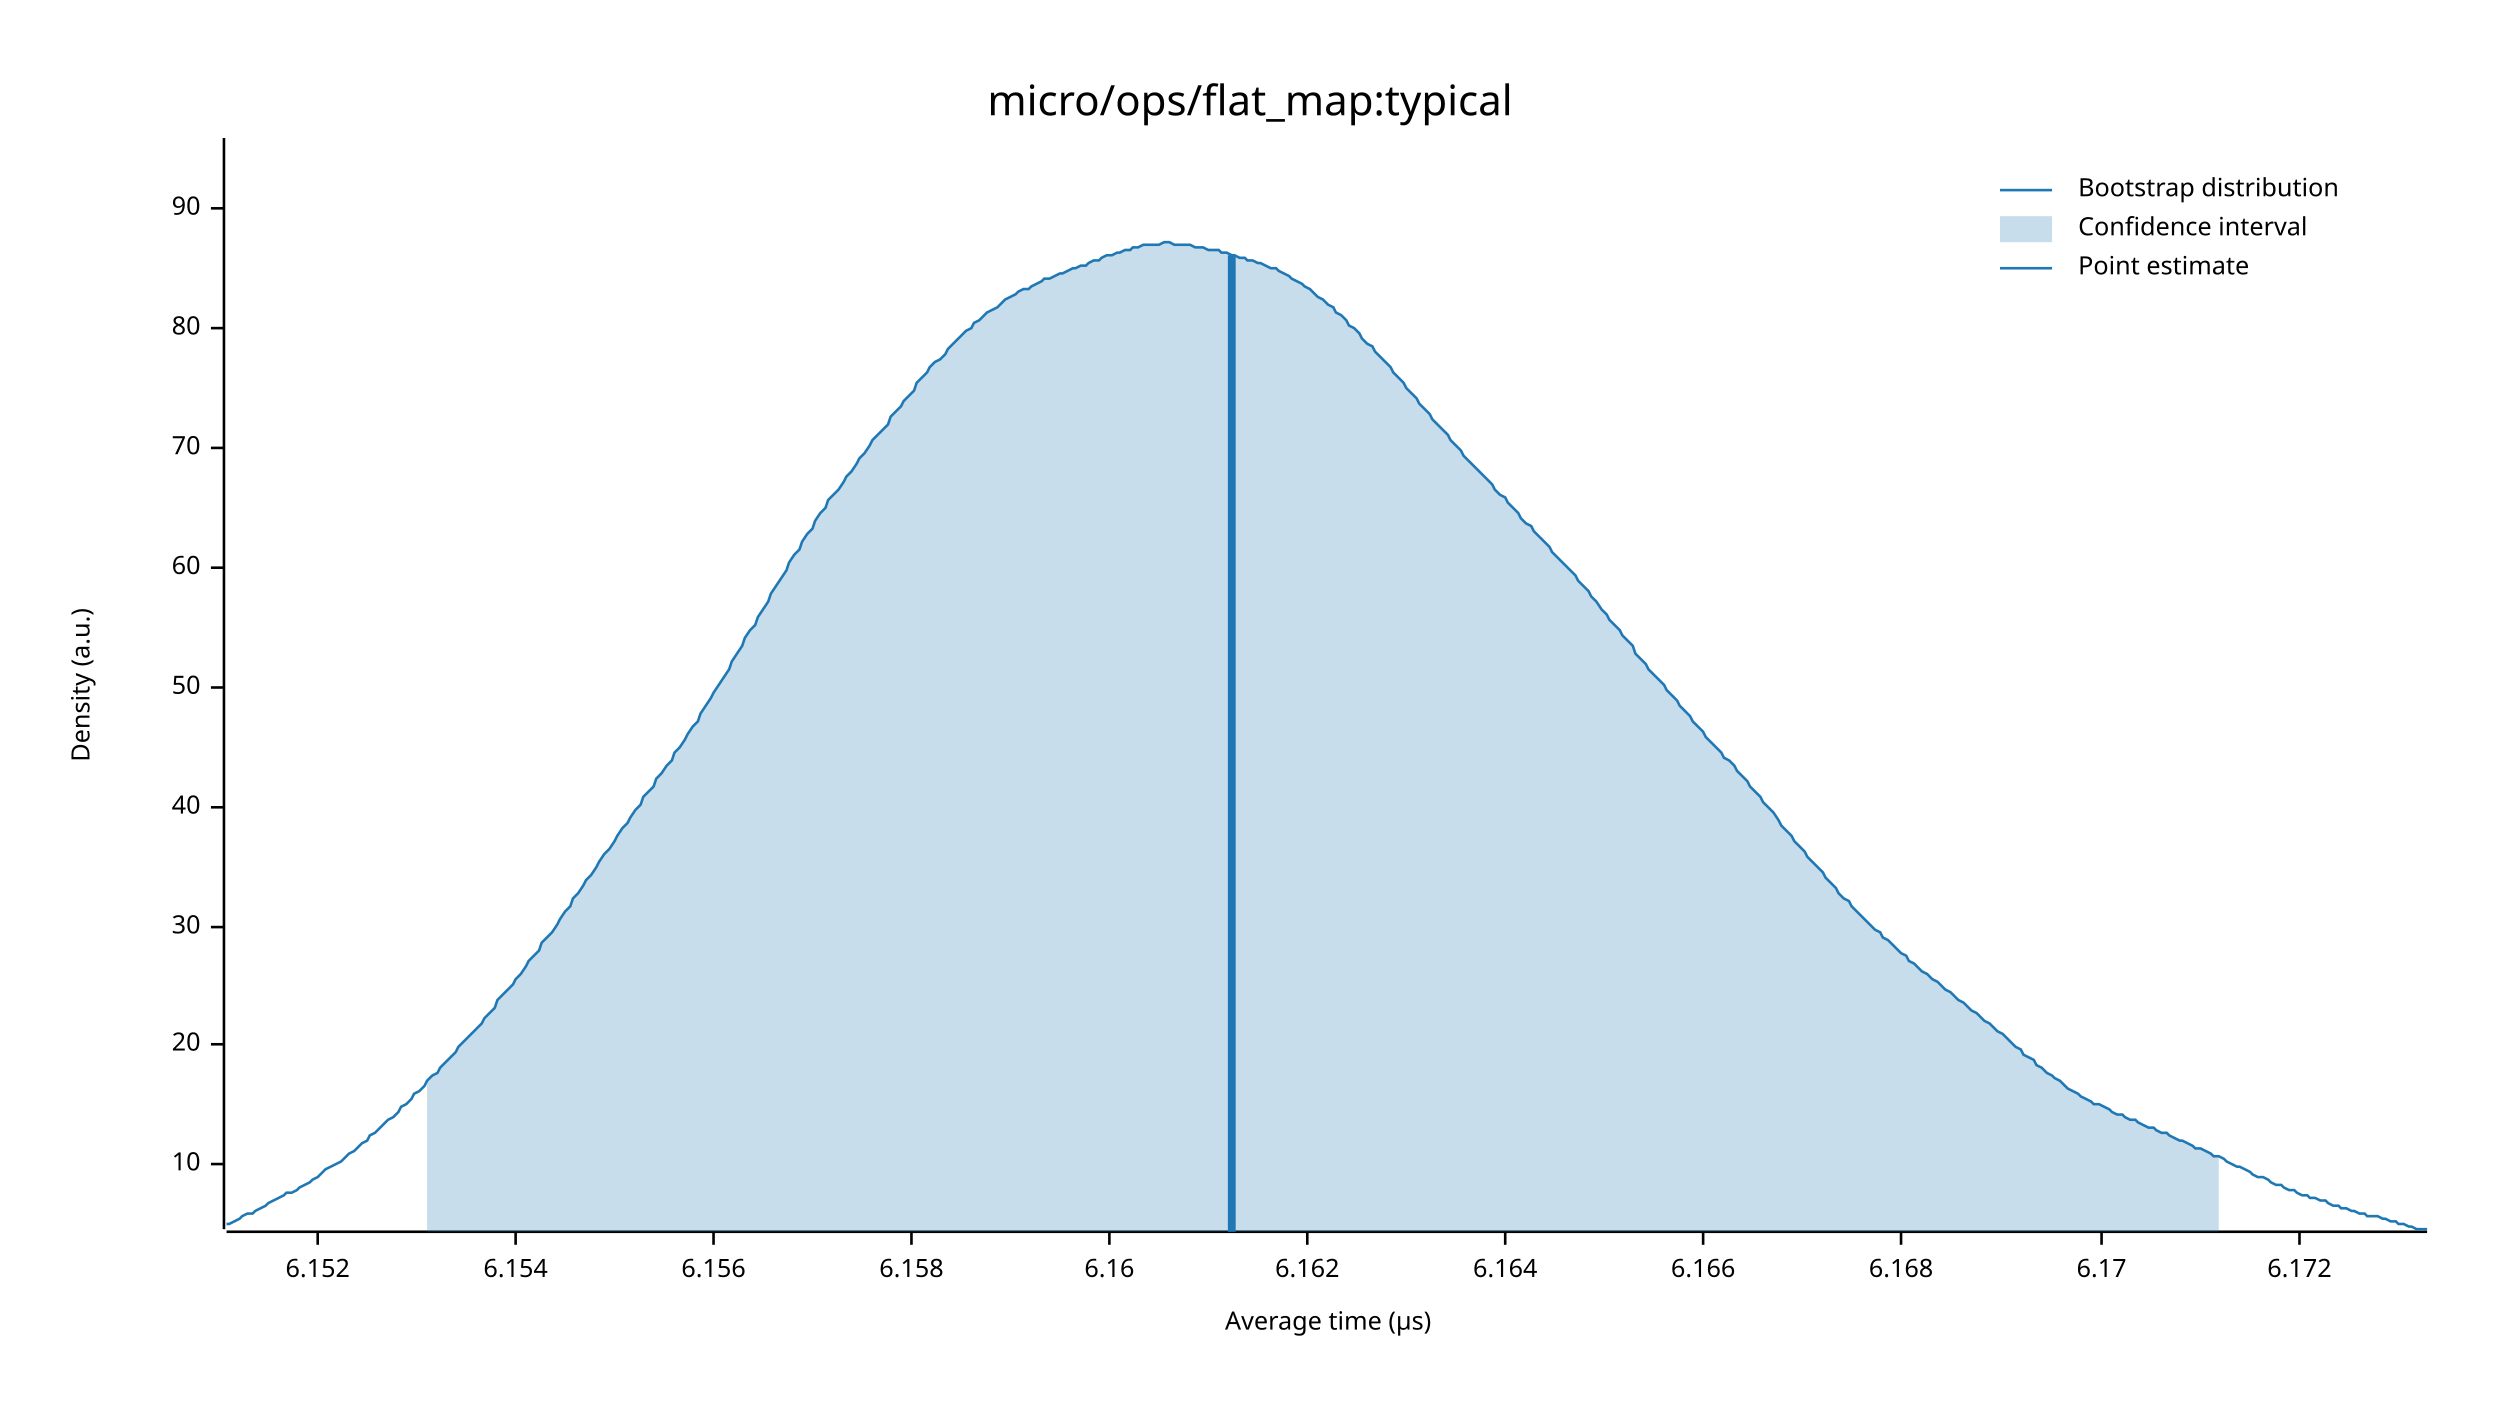
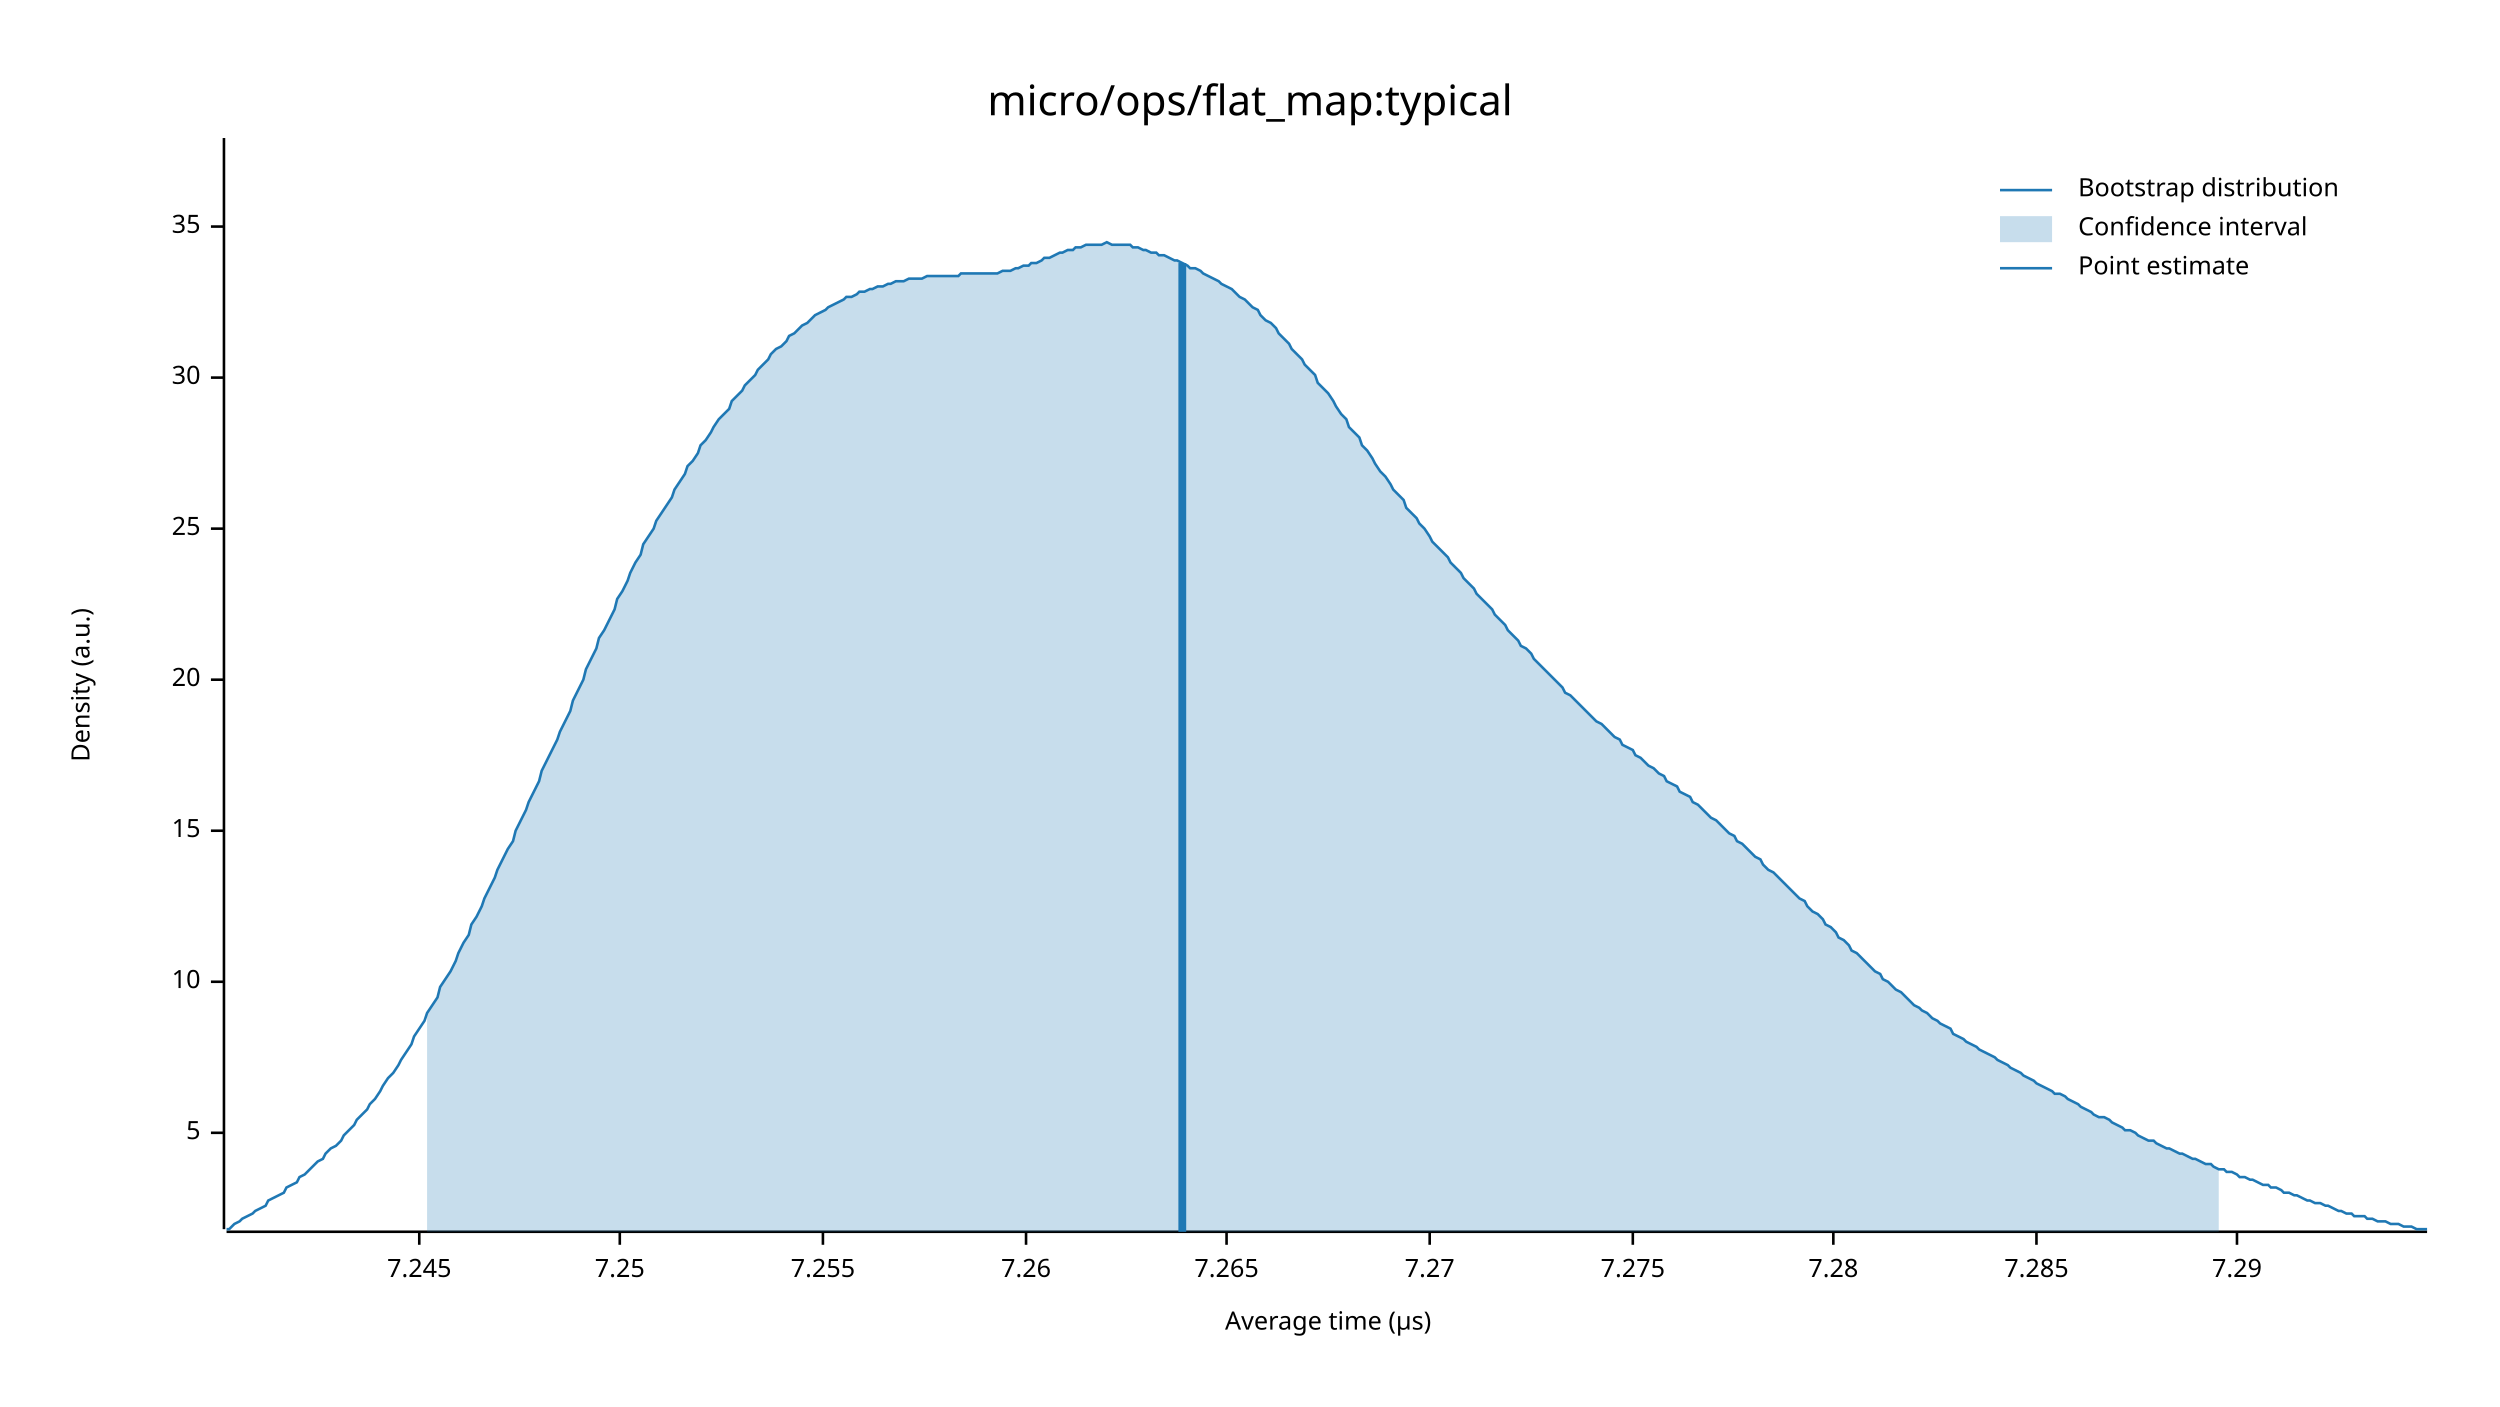
<svg xmlns="http://www.w3.org/2000/svg" width="960" height="540" viewBox="0 0 960 540">
  <text x="480" y="32" dy="0.76em" text-anchor="middle" font-family="sans-serif" font-size="16.129" opacity="1" fill="#000000">
micro/ops/flat_map:typical
</text>
  <text x="27" y="263" dy="0.76em" text-anchor="middle" font-family="sans-serif" font-size="9.677" opacity="1" fill="#000000" transform="rotate(270, 27, 263)">
Density (a.u.)
</text>
  <text x="510" y="513" dy="-0.5ex" text-anchor="middle" font-family="sans-serif" font-size="9.677" opacity="1" fill="#000000">
Average time (µs)
</text>
  <polyline fill="none" opacity="1" stroke="#000000" stroke-width="1" points="86,53 86,472 " />
-   <text x="77" y="447" dy="0.5ex" text-anchor="end" font-family="sans-serif" font-size="9.677" opacity="1" fill="#000000">
+   <text x="77" y="435" dy="0.5ex" text-anchor="end" font-family="sans-serif" font-size="9.677" opacity="1" fill="#000000">
+ 5
+ </text>
+   <polyline fill="none" opacity="1" stroke="#000000" stroke-width="1" points="81,435 86,435 " />
+   <text x="77" y="377" dy="0.5ex" text-anchor="end" font-family="sans-serif" font-size="9.677" opacity="1" fill="#000000">
10
</text>
-   <polyline fill="none" opacity="1" stroke="#000000" stroke-width="1" points="81,447 86,447 " />
-   <text x="77" y="401" dy="0.5ex" text-anchor="end" font-family="sans-serif" font-size="9.677" opacity="1" fill="#000000">
+   <polyline fill="none" opacity="1" stroke="#000000" stroke-width="1" points="81,377 86,377 " />
+   <text x="77" y="319" dy="0.5ex" text-anchor="end" font-family="sans-serif" font-size="9.677" opacity="1" fill="#000000">
+ 15
+ </text>
+   <polyline fill="none" opacity="1" stroke="#000000" stroke-width="1" points="81,319 86,319 " />
+   <text x="77" y="261" dy="0.5ex" text-anchor="end" font-family="sans-serif" font-size="9.677" opacity="1" fill="#000000">
20
</text>
-   <polyline fill="none" opacity="1" stroke="#000000" stroke-width="1" points="81,401 86,401 " />
-   <text x="77" y="356" dy="0.5ex" text-anchor="end" font-family="sans-serif" font-size="9.677" opacity="1" fill="#000000">
+   <polyline fill="none" opacity="1" stroke="#000000" stroke-width="1" points="81,261 86,261 " />
+   <text x="77" y="203" dy="0.5ex" text-anchor="end" font-family="sans-serif" font-size="9.677" opacity="1" fill="#000000">
+ 25
+ </text>
+   <polyline fill="none" opacity="1" stroke="#000000" stroke-width="1" points="81,203 86,203 " />
+   <text x="77" y="145" dy="0.5ex" text-anchor="end" font-family="sans-serif" font-size="9.677" opacity="1" fill="#000000">
30
</text>
-   <polyline fill="none" opacity="1" stroke="#000000" stroke-width="1" points="81,356 86,356 " />
-   <text x="77" y="310" dy="0.5ex" text-anchor="end" font-family="sans-serif" font-size="9.677" opacity="1" fill="#000000">
- 40
+   <polyline fill="none" opacity="1" stroke="#000000" stroke-width="1" points="81,145 86,145 " />
+   <text x="77" y="87" dy="0.5ex" text-anchor="end" font-family="sans-serif" font-size="9.677" opacity="1" fill="#000000">
+ 35
</text>
-   <polyline fill="none" opacity="1" stroke="#000000" stroke-width="1" points="81,310 86,310 " />
-   <text x="77" y="264" dy="0.5ex" text-anchor="end" font-family="sans-serif" font-size="9.677" opacity="1" fill="#000000">
- 50
+   <polyline fill="none" opacity="1" stroke="#000000" stroke-width="1" points="81,87 86,87 " />
+   <polyline fill="none" opacity="1" stroke="#000000" stroke-width="1" points="87,473 932,473 " />
+   <text x="161" y="483" dy="0.76em" text-anchor="middle" font-family="sans-serif" font-size="9.677" opacity="1" fill="#000000">
+ 7.245
</text>
-   <polyline fill="none" opacity="1" stroke="#000000" stroke-width="1" points="81,264 86,264 " />
-   <text x="77" y="218" dy="0.5ex" text-anchor="end" font-family="sans-serif" font-size="9.677" opacity="1" fill="#000000">
- 60
+   <polyline fill="none" opacity="1" stroke="#000000" stroke-width="1" points="161,473 161,478 " />
+   <text x="238" y="483" dy="0.76em" text-anchor="middle" font-family="sans-serif" font-size="9.677" opacity="1" fill="#000000">
+ 7.25
</text>
-   <polyline fill="none" opacity="1" stroke="#000000" stroke-width="1" points="81,218 86,218 " />
-   <text x="77" y="172" dy="0.5ex" text-anchor="end" font-family="sans-serif" font-size="9.677" opacity="1" fill="#000000">
- 70
+   <polyline fill="none" opacity="1" stroke="#000000" stroke-width="1" points="238,473 238,478 " />
+   <text x="316" y="483" dy="0.76em" text-anchor="middle" font-family="sans-serif" font-size="9.677" opacity="1" fill="#000000">
+ 7.255
</text>
-   <polyline fill="none" opacity="1" stroke="#000000" stroke-width="1" points="81,172 86,172 " />
-   <text x="77" y="126" dy="0.5ex" text-anchor="end" font-family="sans-serif" font-size="9.677" opacity="1" fill="#000000">
- 80
+   <polyline fill="none" opacity="1" stroke="#000000" stroke-width="1" points="316,473 316,478 " />
+   <text x="394" y="483" dy="0.76em" text-anchor="middle" font-family="sans-serif" font-size="9.677" opacity="1" fill="#000000">
+ 7.26
</text>
-   <polyline fill="none" opacity="1" stroke="#000000" stroke-width="1" points="81,126 86,126 " />
-   <text x="77" y="80" dy="0.5ex" text-anchor="end" font-family="sans-serif" font-size="9.677" opacity="1" fill="#000000">
- 90
+   <polyline fill="none" opacity="1" stroke="#000000" stroke-width="1" points="394,473 394,478 " />
+   <text x="471" y="483" dy="0.76em" text-anchor="middle" font-family="sans-serif" font-size="9.677" opacity="1" fill="#000000">
+ 7.265
</text>
-   <polyline fill="none" opacity="1" stroke="#000000" stroke-width="1" points="81,80 86,80 " />
-   <polyline fill="none" opacity="1" stroke="#000000" stroke-width="1" points="87,473 932,473 " />
-   <text x="122" y="483" dy="0.76em" text-anchor="middle" font-family="sans-serif" font-size="9.677" opacity="1" fill="#000000">
- 6.152
+   <polyline fill="none" opacity="1" stroke="#000000" stroke-width="1" points="471,473 471,478 " />
+   <text x="549" y="483" dy="0.76em" text-anchor="middle" font-family="sans-serif" font-size="9.677" opacity="1" fill="#000000">
+ 7.27
</text>
-   <polyline fill="none" opacity="1" stroke="#000000" stroke-width="1" points="122,473 122,478 " />
-   <text x="198" y="483" dy="0.76em" text-anchor="middle" font-family="sans-serif" font-size="9.677" opacity="1" fill="#000000">
- 6.154
+   <polyline fill="none" opacity="1" stroke="#000000" stroke-width="1" points="549,473 549,478 " />
+   <text x="627" y="483" dy="0.76em" text-anchor="middle" font-family="sans-serif" font-size="9.677" opacity="1" fill="#000000">
+ 7.275
</text>
-   <polyline fill="none" opacity="1" stroke="#000000" stroke-width="1" points="198,473 198,478 " />
-   <text x="274" y="483" dy="0.76em" text-anchor="middle" font-family="sans-serif" font-size="9.677" opacity="1" fill="#000000">
- 6.156
+   <polyline fill="none" opacity="1" stroke="#000000" stroke-width="1" points="627,473 627,478 " />
+   <text x="704" y="483" dy="0.76em" text-anchor="middle" font-family="sans-serif" font-size="9.677" opacity="1" fill="#000000">
+ 7.28
</text>
-   <polyline fill="none" opacity="1" stroke="#000000" stroke-width="1" points="274,473 274,478 " />
-   <text x="350" y="483" dy="0.76em" text-anchor="middle" font-family="sans-serif" font-size="9.677" opacity="1" fill="#000000">
- 6.158
+   <polyline fill="none" opacity="1" stroke="#000000" stroke-width="1" points="704,473 704,478 " />
+   <text x="782" y="483" dy="0.76em" text-anchor="middle" font-family="sans-serif" font-size="9.677" opacity="1" fill="#000000">
+ 7.285
</text>
-   <polyline fill="none" opacity="1" stroke="#000000" stroke-width="1" points="350,473 350,478 " />
-   <text x="426" y="483" dy="0.76em" text-anchor="middle" font-family="sans-serif" font-size="9.677" opacity="1" fill="#000000">
- 6.16
+   <polyline fill="none" opacity="1" stroke="#000000" stroke-width="1" points="782,473 782,478 " />
+   <text x="859" y="483" dy="0.76em" text-anchor="middle" font-family="sans-serif" font-size="9.677" opacity="1" fill="#000000">
+ 7.29
</text>
-   <polyline fill="none" opacity="1" stroke="#000000" stroke-width="1" points="426,473 426,478 " />
-   <text x="502" y="483" dy="0.76em" text-anchor="middle" font-family="sans-serif" font-size="9.677" opacity="1" fill="#000000">
- 6.162
- </text>
-   <polyline fill="none" opacity="1" stroke="#000000" stroke-width="1" points="502,473 502,478 " />
-   <text x="578" y="483" dy="0.76em" text-anchor="middle" font-family="sans-serif" font-size="9.677" opacity="1" fill="#000000">
- 6.164
- </text>
-   <polyline fill="none" opacity="1" stroke="#000000" stroke-width="1" points="578,473 578,478 " />
-   <text x="654" y="483" dy="0.76em" text-anchor="middle" font-family="sans-serif" font-size="9.677" opacity="1" fill="#000000">
- 6.166
- </text>
-   <polyline fill="none" opacity="1" stroke="#000000" stroke-width="1" points="654,473 654,478 " />
-   <text x="730" y="483" dy="0.76em" text-anchor="middle" font-family="sans-serif" font-size="9.677" opacity="1" fill="#000000">
- 6.168
- </text>
-   <polyline fill="none" opacity="1" stroke="#000000" stroke-width="1" points="730,473 730,478 " />
-   <text x="807" y="483" dy="0.76em" text-anchor="middle" font-family="sans-serif" font-size="9.677" opacity="1" fill="#000000">
- 6.17
- </text>
-   <polyline fill="none" opacity="1" stroke="#000000" stroke-width="1" points="807,473 807,478 " />
-   <text x="883" y="483" dy="0.76em" text-anchor="middle" font-family="sans-serif" font-size="9.677" opacity="1" fill="#000000">
- 6.172
- </text>
-   <polyline fill="none" opacity="1" stroke="#000000" stroke-width="1" points="883,473 883,478 " />
-   <polyline fill="none" opacity="1" stroke="#1F78B4" stroke-width="1" points="87,470 88,470 90,469 92,468 93,467 95,466 97,466 98,465 100,464 102,463 103,462 105,461 107,460 109,459 110,458 112,458 114,457 115,456 117,455 119,454 120,453 122,452 124,450 125,449 127,448 129,447 131,446 132,445 134,443 136,442 137,441 139,439 141,438 142,436 144,435 146,433 147,432 149,430 151,429 153,427 154,425 156,424 158,422 159,420 161,419 163,417 164,415 166,413 168,412 169,410 171,408 173,406 175,404 176,402 178,400 180,398 181,397 183,395 185,393 186,391 188,389 190,387 191,384 193,382 195,380 197,378 198,376 200,374 202,371 203,369 205,367 207,365 208,362 210,360 212,358 214,355 215,353 217,350 219,348 220,345 222,343 224,340 225,338 227,336 229,333 230,331 232,328 234,326 236,323 237,321 239,318 241,316 242,314 244,311 246,309 247,306 249,304 251,302 252,299 254,297 256,294 258,292 259,289 261,287 263,284 264,282 266,279 268,277 269,274 271,271 273,268 274,266 276,263 278,260 280,257 281,254 283,251 285,248 286,245 288,242 290,240 291,237 293,234 295,231 296,228 298,225 300,222 302,219 303,216 305,213 307,211 308,208 310,205 312,203 313,200 315,197 317,195 318,192 320,190 322,188 324,185 325,183 327,181 329,178 330,176 332,174 334,171 335,169 337,167 339,165 341,163 342,160 344,158 346,156 347,154 349,152 351,150 352,147 354,145 356,143 357,141 359,139 361,138 363,136 364,134 366,132 368,130 369,129 371,127 373,126 374,124 376,123 378,121 379,120 381,119 383,118 385,116 386,115 388,114 390,113 391,112 393,111 395,111 396,110 398,109 400,108 401,107 403,107 405,106 407,105 408,105 410,104 412,103 413,103 415,102 417,102 418,101 420,100 422,100 423,99 425,98 427,98 429,97 430,97 432,96 434,96 435,95 437,95 439,94 440,94 442,94 444,94 445,94 447,93 449,93 451,94 452,94 454,94 456,94 457,94 459,95 461,95 462,95 464,96 466,96 468,96 469,97 471,97 473,98 474,98 476,99 478,99 479,100 481,100 483,101 484,101 486,102 488,103 490,103 491,104 493,105 495,106 496,107 498,108 500,109 501,110 503,111 505,113 506,114 508,115 510,117 512,118 513,120 515,121 517,123 518,125 520,126 522,128 523,130 525,132 527,133 528,135 530,137 532,139 534,141 535,143 537,145 539,147 540,149 542,151 544,153 545,155 547,157 549,159 550,161 552,163 554,165 556,167 557,169 559,171 561,173 562,175 564,177 566,179 567,180 569,182 571,184 573,186 574,188 576,190 578,191 579,193 581,195 583,197 584,199 586,201 588,202 589,204 591,206 593,208 595,210 596,212 598,214 600,216 601,217 603,219 605,221 606,223 608,225 610,227 611,229 613,231 615,234 617,236 618,238 620,240 622,242 623,244 625,246 627,248 628,251 630,253 632,255 633,257 635,259 637,261 639,263 640,265 642,267 644,269 645,271 647,273 649,275 650,277 652,279 654,281 655,283 657,285 659,287 661,289 662,291 664,292 666,294 667,296 669,298 671,300 672,302 674,304 676,306 677,308 679,310 681,312 683,315 684,317 686,319 688,321 689,323 691,325 693,327 694,329 696,331 698,333 700,335 701,337 703,339 705,341 706,343 708,345 710,346 711,348 713,350 715,352 716,353 718,355 720,357 722,358 723,360 725,361 727,363 728,364 730,366 732,367 733,369 735,370 737,372 738,373 740,374 742,376 744,377 745,378 747,380 749,381 750,382 752,384 754,385 755,386 757,388 759,389 760,390 762,392 764,393 766,395 767,396 769,397 771,399 772,400 774,402 776,403 777,405 779,406 781,407 782,409 784,410 786,412 788,413 789,414 791,415 793,417 794,418 796,419 798,420 799,421 801,422 803,423 804,424 806,424 808,425 810,426 811,427 813,428 815,428 816,429 818,430 820,430 821,431 823,432 825,433 827,433 828,434 830,435 832,435 833,436 835,437 837,438 838,438 840,439 842,440 843,441 845,441 847,442 849,443 850,444 852,444 854,445 855,446 857,447 859,448 860,448 862,449 864,450 865,451 867,452 869,452 871,453 872,454 874,455 876,455 877,456 879,457 881,457 882,458 884,459 886,459 887,460 889,460 891,461 893,461 894,462 896,463 898,463 899,464 901,464 903,465 904,465 906,466 908,466 909,467 911,467 913,467 915,468 916,468 918,469 920,469 921,470 923,470 925,471 926,471 928,472 930,472 932,472 " />
-   <polygon opacity="0.25" fill="#1F78B4" points="164,415 166,413 168,412 169,410 171,408 173,406 175,404 176,402 178,400 180,398 181,397 183,395 185,393 186,391 188,389 190,387 191,384 193,382 195,380 197,378 198,376 200,374 202,371 203,369 205,367 207,365 208,362 210,360 212,358 214,355 215,353 217,350 219,348 220,345 222,343 224,340 225,338 227,336 229,333 230,331 232,328 234,326 236,323 237,321 239,318 241,316 242,314 244,311 246,309 247,306 249,304 251,302 252,299 254,297 256,294 258,292 259,289 261,287 263,284 264,282 266,279 268,277 269,274 271,271 273,268 274,266 276,263 278,260 280,257 281,254 283,251 285,248 286,245 288,242 290,240 291,237 293,234 295,231 296,228 298,225 300,222 302,219 303,216 305,213 307,211 308,208 310,205 312,203 313,200 315,197 317,195 318,192 320,190 322,188 324,185 325,183 327,181 329,178 330,176 332,174 334,171 335,169 337,167 339,165 341,163 342,160 344,158 346,156 347,154 349,152 351,150 352,147 354,145 356,143 357,141 359,139 361,138 363,136 364,134 366,132 368,130 369,129 371,127 373,126 374,124 376,123 378,121 379,120 381,119 383,118 385,116 386,115 388,114 390,113 391,112 393,111 395,111 396,110 398,109 400,108 401,107 403,107 405,106 407,105 408,105 410,104 412,103 413,103 415,102 417,102 418,101 420,100 422,100 423,99 425,98 427,98 429,97 430,97 432,96 434,96 435,95 437,95 439,94 440,94 442,94 444,94 445,94 447,93 449,93 451,94 452,94 454,94 456,94 457,94 459,95 461,95 462,95 464,96 466,96 468,96 469,97 471,97 473,98 474,98 476,99 478,99 479,100 481,100 483,101 484,101 486,102 488,103 490,103 491,104 493,105 495,106 496,107 498,108 500,109 501,110 503,111 505,113 506,114 508,115 510,117 512,118 513,120 515,121 517,123 518,125 520,126 522,128 523,130 525,132 527,133 528,135 530,137 532,139 534,141 535,143 537,145 539,147 540,149 542,151 544,153 545,155 547,157 549,159 550,161 552,163 554,165 556,167 557,169 559,171 561,173 562,175 564,177 566,179 567,180 569,182 571,184 573,186 574,188 576,190 578,191 579,193 581,195 583,197 584,199 586,201 588,202 589,204 591,206 593,208 595,210 596,212 598,214 600,216 601,217 603,219 605,221 606,223 608,225 610,227 611,229 613,231 615,234 617,236 618,238 620,240 622,242 623,244 625,246 627,248 628,251 630,253 632,255 633,257 635,259 637,261 639,263 640,265 642,267 644,269 645,271 647,273 649,275 650,277 652,279 654,281 655,283 657,285 659,287 661,289 662,291 664,292 666,294 667,296 669,298 671,300 672,302 674,304 676,306 677,308 679,310 681,312 683,315 684,317 686,319 688,321 689,323 691,325 693,327 694,329 696,331 698,333 700,335 701,337 703,339 705,341 706,343 708,345 710,346 711,348 713,350 715,352 716,353 718,355 720,357 722,358 723,360 725,361 727,363 728,364 730,366 732,367 733,369 735,370 737,372 738,373 740,374 742,376 744,377 745,378 747,380 749,381 750,382 752,384 754,385 755,386 757,388 759,389 760,390 762,392 764,393 766,395 767,396 769,397 771,399 772,400 774,402 776,403 777,405 779,406 781,407 782,409 784,410 786,412 788,413 789,414 791,415 793,417 794,418 796,419 798,420 799,421 801,422 803,423 804,424 806,424 808,425 810,426 811,427 813,428 815,428 816,429 818,430 820,430 821,431 823,432 825,433 827,433 828,434 830,435 832,435 833,436 835,437 837,438 838,438 840,439 842,440 843,441 845,441 847,442 849,443 850,444 852,444 852,473 164,473 " />
-   <polyline fill="none" opacity="1" stroke="#1F78B4" stroke-width="3" points="473,473 473,98 " />
+   <polyline fill="none" opacity="1" stroke="#000000" stroke-width="1" points="859,473 859,478 " />
+   <polyline fill="none" opacity="1" stroke="#1F78B4" stroke-width="1" points="87,472 88,472 90,470 92,469 93,468 95,467 97,466 98,465 100,464 102,463 103,461 105,460 107,459 109,458 110,456 112,455 114,454 115,452 117,451 119,449 120,448 122,446 124,445 125,443 127,441 129,440 131,438 132,436 134,434 136,432 137,430 139,428 141,426 142,424 144,422 146,419 147,417 149,414 151,412 153,409 154,407 156,404 158,401 159,398 161,395 163,392 164,389 166,386 168,383 169,379 171,376 173,373 175,369 176,366 178,362 180,359 181,355 183,352 185,348 186,345 188,341 190,337 191,334 193,330 195,326 197,323 198,319 200,315 202,311 203,308 205,304 207,300 208,296 210,292 212,288 214,284 215,281 217,277 219,273 220,269 222,265 224,261 225,257 227,253 229,249 230,245 232,242 234,238 236,234 237,230 239,227 241,223 242,220 244,216 246,213 247,209 249,206 251,203 252,200 254,197 256,194 258,191 259,188 261,185 263,182 264,179 266,177 268,174 269,171 271,169 273,166 274,164 276,161 278,159 280,157 281,154 283,152 285,150 286,148 288,146 290,144 291,142 293,140 295,138 296,136 298,134 300,133 302,131 303,129 305,128 307,126 308,125 310,124 312,122 313,121 315,120 317,119 318,118 320,117 322,116 324,115 325,114 327,114 329,113 330,112 332,112 334,111 335,111 337,110 339,110 341,109 342,109 344,108 346,108 347,108 349,107 351,107 352,107 354,107 356,106 357,106 359,106 361,106 363,106 364,106 366,106 368,106 369,105 371,105 373,105 374,105 376,105 378,105 379,105 381,105 383,105 385,104 386,104 388,104 390,103 391,103 393,102 395,102 396,101 398,101 400,100 401,99 403,99 405,98 407,97 408,97 410,96 412,96 413,95 415,95 417,94 418,94 420,94 422,94 423,94 425,93 427,94 429,94 430,94 432,94 434,94 435,95 437,95 439,96 440,96 442,97 444,97 445,98 447,98 449,99 451,100 452,100 454,101 456,102 457,103 459,103 461,104 462,105 464,106 466,107 468,108 469,109 471,110 473,111 474,112 476,114 478,115 479,116 481,118 483,119 484,121 486,123 488,124 490,126 491,128 493,130 495,132 496,134 498,136 500,138 501,140 503,142 505,144 506,147 508,149 510,151 512,154 513,156 515,159 517,161 518,164 520,166 522,168 523,171 525,173 527,176 528,178 530,181 532,183 534,186 535,188 537,190 539,192 540,195 542,197 544,199 545,201 547,203 549,206 550,208 552,210 554,212 556,214 557,216 559,218 561,220 562,222 564,224 566,226 567,228 569,230 571,232 573,234 574,236 576,238 578,240 579,242 581,244 583,246 584,248 586,249 588,251 589,253 591,255 593,257 595,259 596,260 598,262 600,264 601,266 603,267 605,269 606,270 608,272 610,274 611,275 613,277 615,278 617,280 618,281 620,283 622,284 623,286 625,287 627,288 628,290 630,291 632,293 633,294 635,295 637,297 639,298 640,300 642,301 644,302 645,304 647,305 649,306 650,308 652,309 654,311 655,312 657,314 659,315 661,317 662,318 664,320 666,321 667,323 669,324 671,326 672,327 674,329 676,330 677,332 679,334 681,335 683,337 684,338 686,340 688,342 689,343 691,345 693,346 694,348 696,350 698,351 700,353 701,355 703,356 705,358 706,360 708,361 710,363 711,365 713,366 715,368 716,369 718,371 720,373 722,374 723,376 725,377 727,379 728,380 730,381 732,383 733,384 735,386 737,387 738,388 740,389 742,391 744,392 745,393 747,394 749,395 750,397 752,398 754,399 755,400 757,401 759,402 760,403 762,404 764,405 766,406 767,407 769,408 771,409 772,410 774,411 776,412 777,413 779,414 781,415 782,416 784,417 786,418 788,419 789,420 791,420 793,421 794,422 796,423 798,424 799,425 801,426 803,427 804,428 806,429 808,429 810,430 811,431 813,432 815,433 816,434 818,434 820,435 821,436 823,437 825,438 827,438 828,439 830,440 832,441 833,441 835,442 837,443 838,443 840,444 842,445 843,445 845,446 847,447 849,447 850,448 852,449 854,449 855,450 857,450 859,451 860,452 862,452 864,453 865,453 867,454 869,455 871,455 872,456 874,456 876,457 877,458 879,458 881,459 882,459 884,460 886,461 887,461 889,462 891,462 893,463 894,463 896,464 898,465 899,465 901,466 903,466 904,467 906,467 908,467 909,468 911,468 913,469 915,469 916,469 918,470 920,470 921,470 923,471 925,471 926,471 928,472 930,472 932,472 " />
+   <polygon opacity="0.25" fill="#1F78B4" points="164,389 166,386 168,383 169,379 171,376 173,373 175,369 176,366 178,362 180,359 181,355 183,352 185,348 186,345 188,341 190,337 191,334 193,330 195,326 197,323 198,319 200,315 202,311 203,308 205,304 207,300 208,296 210,292 212,288 214,284 215,281 217,277 219,273 220,269 222,265 224,261 225,257 227,253 229,249 230,245 232,242 234,238 236,234 237,230 239,227 241,223 242,220 244,216 246,213 247,209 249,206 251,203 252,200 254,197 256,194 258,191 259,188 261,185 263,182 264,179 266,177 268,174 269,171 271,169 273,166 274,164 276,161 278,159 280,157 281,154 283,152 285,150 286,148 288,146 290,144 291,142 293,140 295,138 296,136 298,134 300,133 302,131 303,129 305,128 307,126 308,125 310,124 312,122 313,121 315,120 317,119 318,118 320,117 322,116 324,115 325,114 327,114 329,113 330,112 332,112 334,111 335,111 337,110 339,110 341,109 342,109 344,108 346,108 347,108 349,107 351,107 352,107 354,107 356,106 357,106 359,106 361,106 363,106 364,106 366,106 368,106 369,105 371,105 373,105 374,105 376,105 378,105 379,105 381,105 383,105 385,104 386,104 388,104 390,103 391,103 393,102 395,102 396,101 398,101 400,100 401,99 403,99 405,98 407,97 408,97 410,96 412,96 413,95 415,95 417,94 418,94 420,94 422,94 423,94 425,93 427,94 429,94 430,94 432,94 434,94 435,95 437,95 439,96 440,96 442,97 444,97 445,98 447,98 449,99 451,100 452,100 454,101 456,102 457,103 459,103 461,104 462,105 464,106 466,107 468,108 469,109 471,110 473,111 474,112 476,114 478,115 479,116 481,118 483,119 484,121 486,123 488,124 490,126 491,128 493,130 495,132 496,134 498,136 500,138 501,140 503,142 505,144 506,147 508,149 510,151 512,154 513,156 515,159 517,161 518,164 520,166 522,168 523,171 525,173 527,176 528,178 530,181 532,183 534,186 535,188 537,190 539,192 540,195 542,197 544,199 545,201 547,203 549,206 550,208 552,210 554,212 556,214 557,216 559,218 561,220 562,222 564,224 566,226 567,228 569,230 571,232 573,234 574,236 576,238 578,240 579,242 581,244 583,246 584,248 586,249 588,251 589,253 591,255 593,257 595,259 596,260 598,262 600,264 601,266 603,267 605,269 606,270 608,272 610,274 611,275 613,277 615,278 617,280 618,281 620,283 622,284 623,286 625,287 627,288 628,290 630,291 632,293 633,294 635,295 637,297 639,298 640,300 642,301 644,302 645,304 647,305 649,306 650,308 652,309 654,311 655,312 657,314 659,315 661,317 662,318 664,320 666,321 667,323 669,324 671,326 672,327 674,329 676,330 677,332 679,334 681,335 683,337 684,338 686,340 688,342 689,343 691,345 693,346 694,348 696,350 698,351 700,353 701,355 703,356 705,358 706,360 708,361 710,363 711,365 713,366 715,368 716,369 718,371 720,373 722,374 723,376 725,377 727,379 728,380 730,381 732,383 733,384 735,386 737,387 738,388 740,389 742,391 744,392 745,393 747,394 749,395 750,397 752,398 754,399 755,400 757,401 759,402 760,403 762,404 764,405 766,406 767,407 769,408 771,409 772,410 774,411 776,412 777,413 779,414 781,415 782,416 784,417 786,418 788,419 789,420 791,420 793,421 794,422 796,423 798,424 799,425 801,426 803,427 804,428 806,429 808,429 810,430 811,431 813,432 815,433 816,434 818,434 820,435 821,436 823,437 825,438 827,438 828,439 830,440 832,441 833,441 835,442 837,443 838,443 840,444 842,445 843,445 845,446 847,447 849,447 850,448 852,449 852,473 164,473 " />
+   <polyline fill="none" opacity="1" stroke="#1F78B4" stroke-width="3" points="454,473 454,101 " />
  <text x="798" y="68" dy="0.76em" text-anchor="start" font-family="sans-serif" font-size="9.677" opacity="1" fill="#000000">
Bootstrap distribution
</text>
  <text x="798" y="83" dy="0.76em" text-anchor="start" font-family="sans-serif" font-size="9.677" opacity="1" fill="#000000">
Confidence interval
</text>
  <text x="798" y="98" dy="0.76em" text-anchor="start" font-family="sans-serif" font-size="9.677" opacity="1" fill="#000000">
Point estimate
</text>
  <polyline fill="none" opacity="1" stroke="#1F78B4" stroke-width="1" points="768,73 788,73 " />
  <rect x="768" y="83" width="20" height="10" opacity="0.25" fill="#1F78B4" stroke="none" />
  <polyline fill="none" opacity="1" stroke="#1F78B4" stroke-width="1" points="768,103 788,103 " />
</svg>
